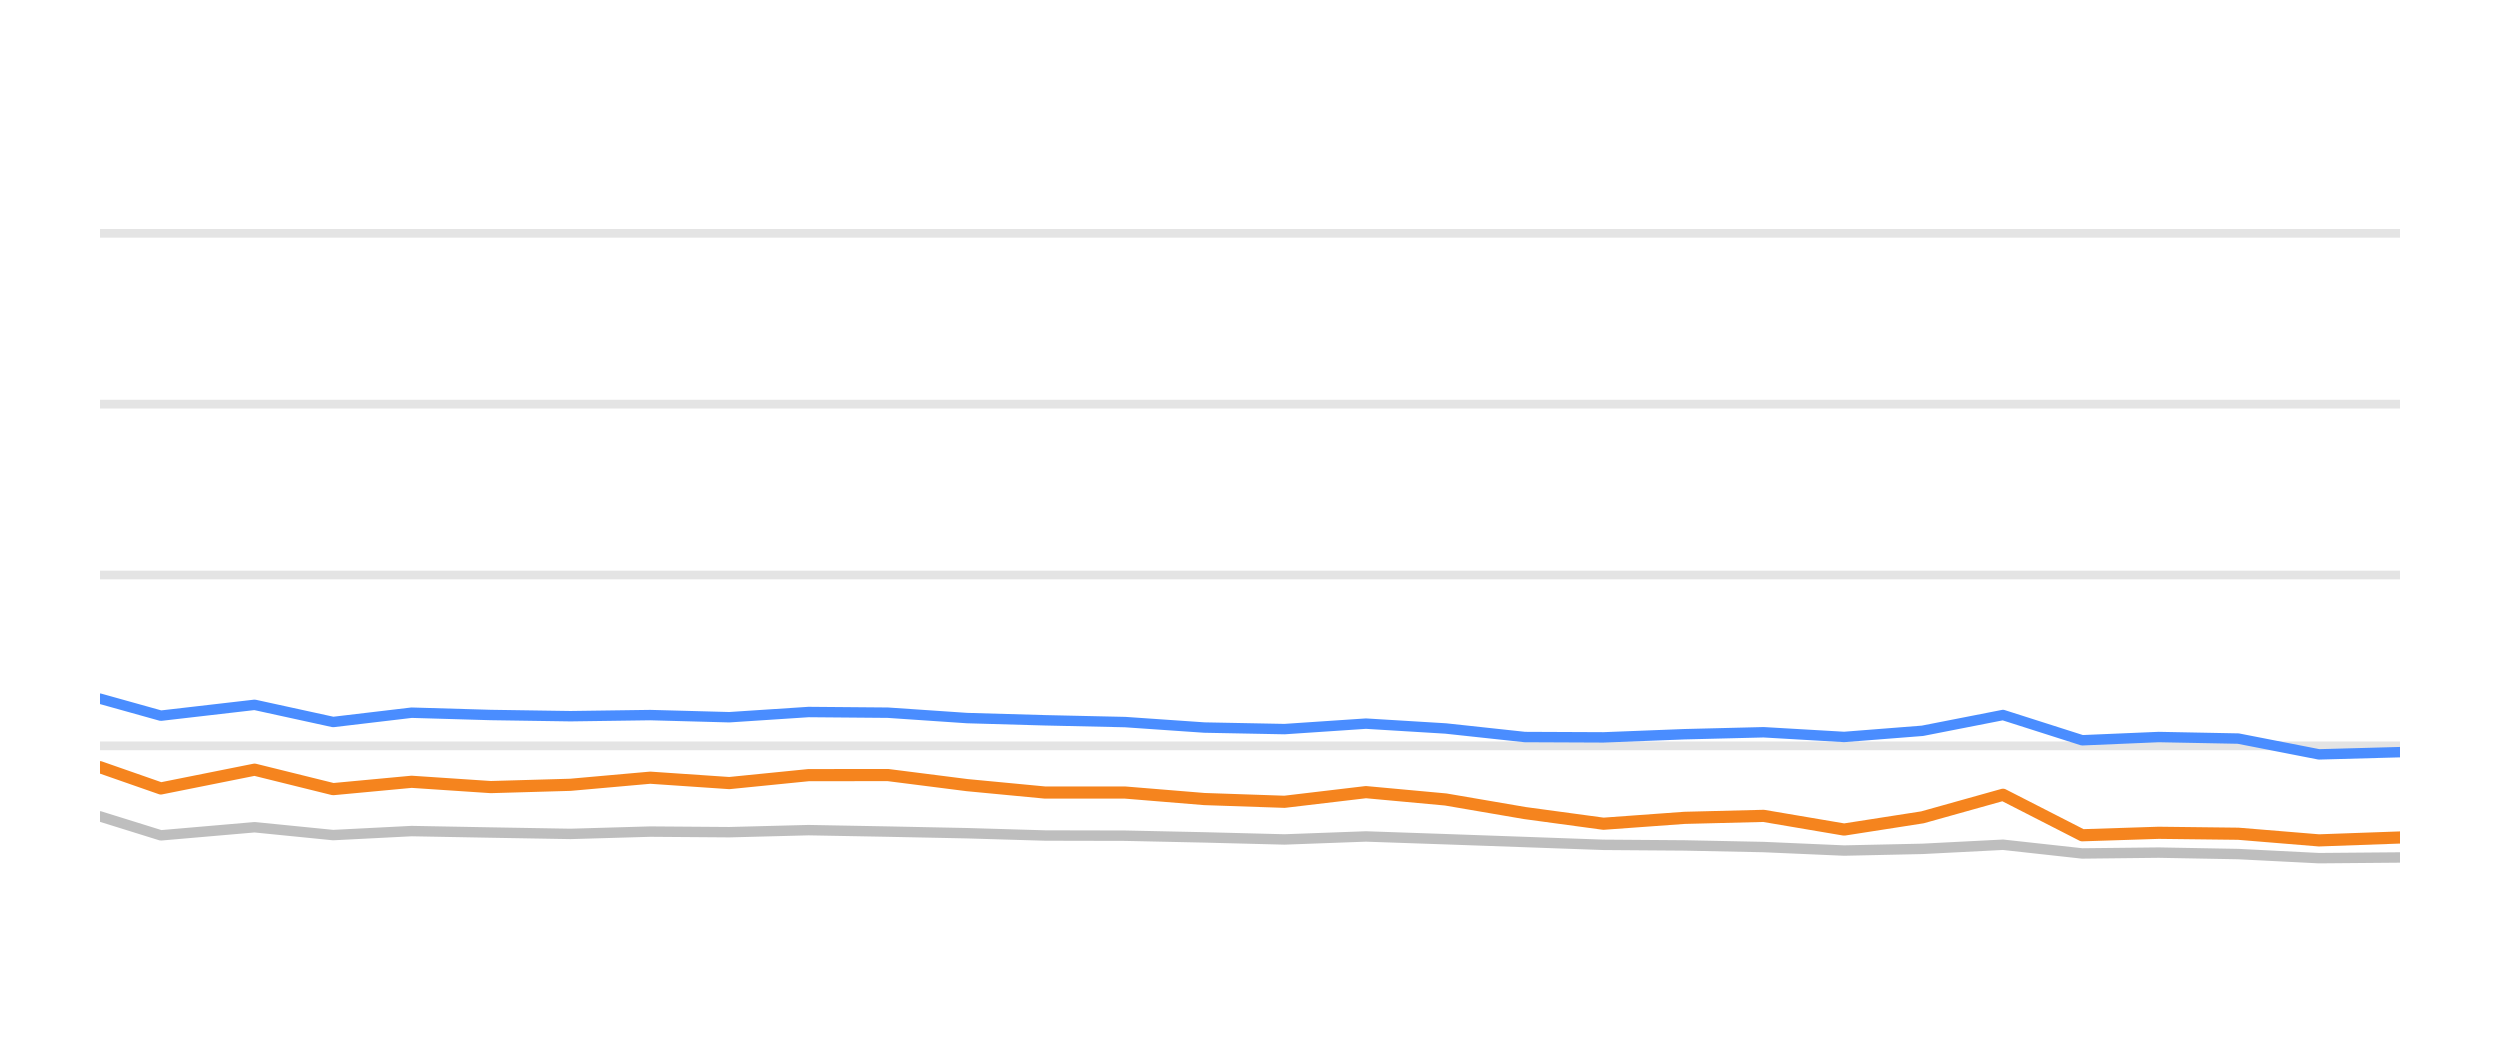
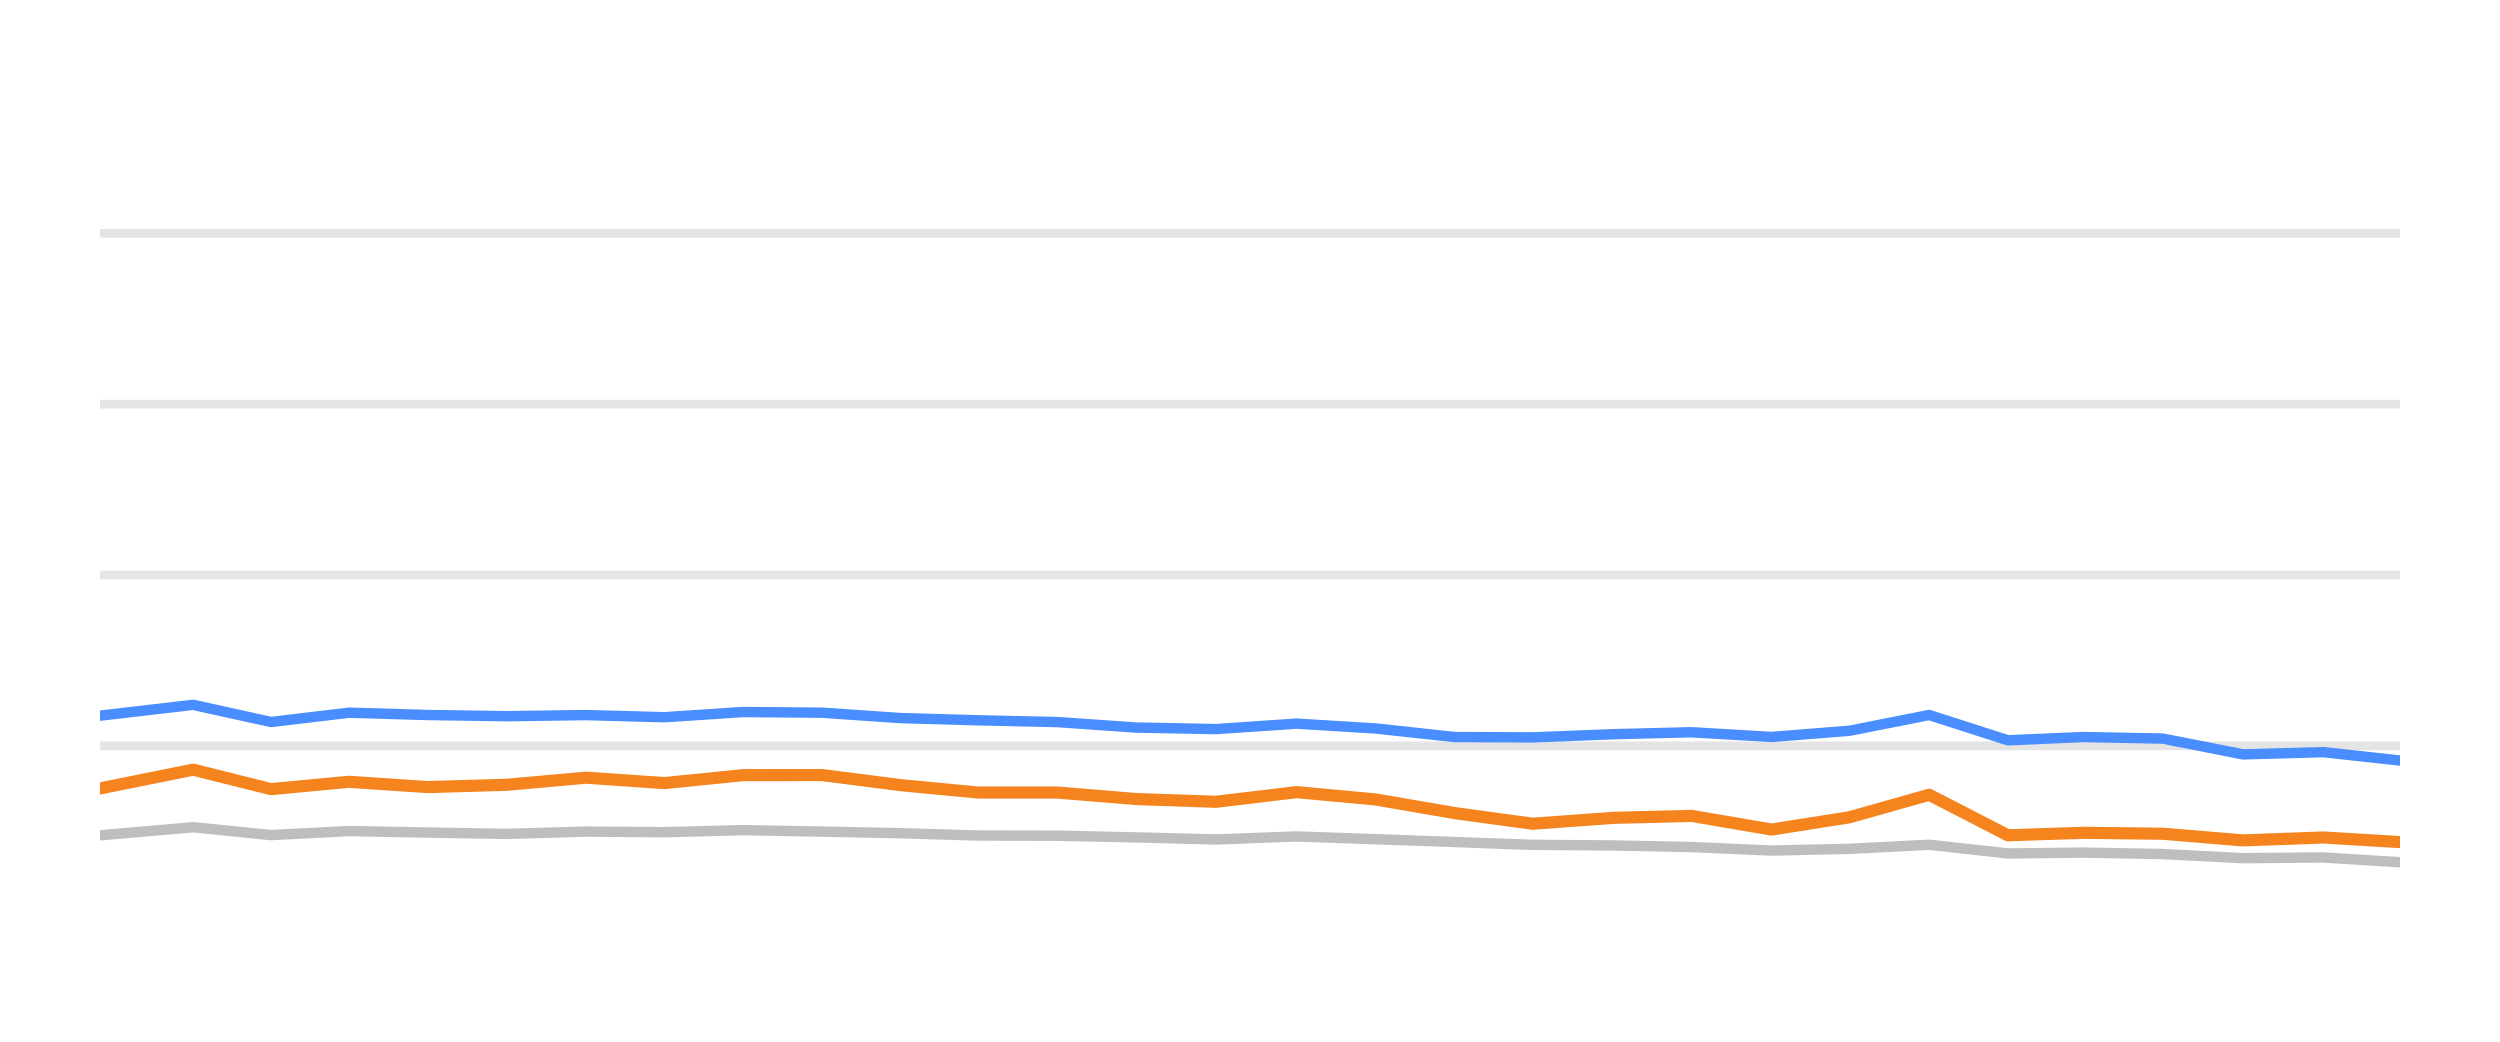
<svg xmlns="http://www.w3.org/2000/svg" width="144pt" height="60pt" viewBox="0 0 144 60" version="1.1">
  <defs>
    <style type="text/css">*{stroke-linejoin: round; stroke-linecap: butt}</style>
  </defs>
  <g id="figure_1">
    <g id="patch_1">
      <path d="M 0 60  L 144 60  L 144 0  L 0 0  L 0 60  z " style="fill: none; opacity: 0" />
    </g>
    <g id="axes_1">
      <g id="patch_2">
        <path d="M 5.76 52.8  L 138.24 52.8  L 138.24 3.6  L 5.76 3.6  L 5.76 52.8  z " style="fill: none" />
      </g>
      <g id="matplotlib.axis_1" />
      <g id="matplotlib.axis_2" />
      <g id="line2d_1">
-         <path d="M 5.76 42.96  L 138.24 42.96  " clip-path="url(#p2285b712f8)" style="fill: none; stroke: #b2b2b2; stroke-opacity: 0.35; stroke-width: 0.5; stroke-linecap: square" />
+         <path d="M 5.76 42.96  L 138.24 42.96  " clip-path="url(#p0f4eb0677a)" style="fill: none; stroke: #b2b2b2; stroke-opacity: 0.35; stroke-width: 0.5; stroke-linecap: square" />
      </g>
      <g id="line2d_2">
-         <path d="M 5.76 33.12  L 138.24 33.12  " clip-path="url(#p2285b712f8)" style="fill: none; stroke: #b2b2b2; stroke-opacity: 0.35; stroke-width: 0.5; stroke-linecap: square" />
+         <path d="M 5.76 33.12  L 138.24 33.12  " clip-path="url(#p0f4eb0677a)" style="fill: none; stroke: #b2b2b2; stroke-opacity: 0.35; stroke-width: 0.5; stroke-linecap: square" />
      </g>
      <g id="line2d_3">
-         <path d="M 5.76 23.28  L 138.24 23.28  " clip-path="url(#p2285b712f8)" style="fill: none; stroke: #b2b2b2; stroke-opacity: 0.35; stroke-width: 0.5; stroke-linecap: square" />
+         <path d="M 5.76 23.28  L 138.24 23.28  " clip-path="url(#p0f4eb0677a)" style="fill: none; stroke: #b2b2b2; stroke-opacity: 0.35; stroke-width: 0.5; stroke-linecap: square" />
      </g>
      <g id="line2d_4">
-         <path d="M 5.76 13.44  L 138.24 13.44  " clip-path="url(#p2285b712f8)" style="fill: none; stroke: #b2b2b2; stroke-opacity: 0.35; stroke-width: 0.5; stroke-linecap: square" />
+         <path d="M 5.76 13.44  L 138.24 13.44  " clip-path="url(#p0f4eb0677a)" style="fill: none; stroke: #b2b2b2; stroke-opacity: 0.35; stroke-width: 0.5; stroke-linecap: square" />
      </g>
      <g id="line2d_5">
-         <path d="M 5.76 47.024  L 9.265 48.116  L 14.665 47.649  L 19.189 48.101  L 23.709 47.87  L 28.269 47.954  L 32.857 48.033  L 37.453 47.9  L 42.007 47.934  L 46.573 47.816  L 51.142 47.9  L 55.703 47.993  L 60.198 48.126  L 64.811 48.136  L 69.37 48.234  L 73.989 48.352  L 78.678 48.18  L 83.273 48.338  L 87.83 48.5  L 92.358 48.662  L 97.028 48.697  L 101.582 48.79  L 106.222 48.992  L 110.733 48.894  L 115.373 48.657  L 119.934 49.159  L 124.341 49.11  L 128.922 49.194  L 133.573 49.43  L 138.24 49.39  " clip-path="url(#p2285b712f8)" style="fill: none; stroke: #bebebe; stroke-width: 0.6; stroke-linecap: round" />
+         <path d="M 5.76 48.116  L 11.122 47.649  L 15.613 48.101  L 20.102 47.87  L 24.63 47.954  L 29.186 48.033  L 33.749 47.9  L 38.272 47.934  L 42.805 47.816  L 47.342 47.9  L 51.871 47.993  L 56.335 48.126  L 60.915 48.136  L 65.442 48.234  L 70.029 48.352  L 74.685 48.18  L 79.247 48.338  L 83.772 48.5  L 88.269 48.662  L 92.905 48.697  L 97.428 48.79  L 102.035 48.992  L 106.514 48.894  L 111.121 48.657  L 115.65 49.159  L 120.026 49.11  L 124.575 49.194  L 129.194 49.43  L 133.827 49.39  L 138.24 49.666  " clip-path="url(#p0f4eb0677a)" style="fill: none; stroke: #bebebe; stroke-width: 0.6; stroke-linecap: round" />
      </g>
      <g id="line2d_6">
-         <path d="M 5.76 40.244  L 9.265 41.223  L 14.665 40.598  L 19.189 41.587  L 23.709 41.051  L 28.269 41.184  L 32.857 41.253  L 37.453 41.189  L 42.007 41.312  L 46.573 41.012  L 51.142 41.051  L 55.703 41.361  L 60.198 41.489  L 64.811 41.592  L 69.37 41.907  L 73.989 41.996  L 78.678 41.681  L 83.273 41.961  L 87.83 42.453  L 92.358 42.473  L 97.028 42.291  L 101.582 42.178  L 106.222 42.448  L 110.733 42.094  L 115.373 41.184  L 119.934 42.64  L 124.341 42.453  L 128.922 42.542  L 133.573 43.452  L 138.24 43.324  " clip-path="url(#p2285b712f8)" style="fill: none; stroke: #4a8dff; stroke-width: 0.6; stroke-linecap: round" />
+         <path d="M 5.76 41.223  L 11.122 40.598  L 15.613 41.587  L 20.102 41.051  L 24.63 41.184  L 29.186 41.253  L 33.749 41.189  L 38.272 41.312  L 42.805 41.012  L 47.342 41.051  L 51.871 41.361  L 56.335 41.489  L 60.915 41.592  L 65.442 41.907  L 70.029 41.996  L 74.685 41.681  L 79.247 41.961  L 83.772 42.453  L 88.269 42.473  L 92.905 42.291  L 97.428 42.178  L 102.035 42.448  L 106.514 42.094  L 111.121 41.184  L 115.65 42.64  L 120.026 42.453  L 124.575 42.542  L 129.194 43.452  L 133.827 43.324  L 138.24 43.806  " clip-path="url(#p0f4eb0677a)" style="fill: none; stroke: #4a8dff; stroke-width: 0.6; stroke-linecap: round" />
      </g>
      <g id="line2d_7">
-         <path d="M 5.76 44.19  L 9.265 45.415  L 14.665 44.333  L 19.189 45.454  L 23.709 45.031  L 28.269 45.336  L 32.857 45.204  L 37.453 44.795  L 42.007 45.105  L 46.573 44.648  L 51.142 44.643  L 55.703 45.223  L 60.198 45.651  L 64.811 45.651  L 69.37 46.025  L 73.989 46.183  L 78.678 45.627  L 83.273 46.05  L 87.83 46.832  L 92.358 47.447  L 97.028 47.108  L 101.582 46.994  L 106.222 47.782  L 110.733 47.078  L 115.373 45.779  L 119.934 48.111  L 124.341 47.969  L 128.922 48.023  L 133.573 48.406  L 138.24 48.239  " clip-path="url(#p2285b712f8)" style="fill: none; stroke: #f5841e; stroke-width: 0.7; stroke-linecap: round" />
+         <path d="M 5.76 45.415  L 11.122 44.333  L 15.613 45.454  L 20.102 45.031  L 24.63 45.336  L 29.186 45.204  L 33.749 44.795  L 38.272 45.105  L 42.805 44.648  L 47.342 44.643  L 51.871 45.223  L 56.335 45.651  L 60.915 45.651  L 65.442 46.025  L 70.029 46.183  L 74.685 45.627  L 79.247 46.05  L 83.772 46.832  L 88.269 47.447  L 92.905 47.108  L 97.428 46.994  L 102.035 47.782  L 106.514 47.078  L 111.121 45.779  L 115.65 48.111  L 120.026 47.969  L 124.575 48.023  L 129.194 48.406  L 133.827 48.239  L 138.24 48.505  " clip-path="url(#p0f4eb0677a)" style="fill: none; stroke: #f5841e; stroke-width: 0.7; stroke-linecap: round" />
      </g>
    </g>
  </g>
  <defs>
-     <clipPath id="p2285b712f8">
+     <clipPath id="p0f4eb0677a">
      <rect x="5.76" y="3.6" width="132.48" height="49.2" />
    </clipPath>
  </defs>
</svg>
